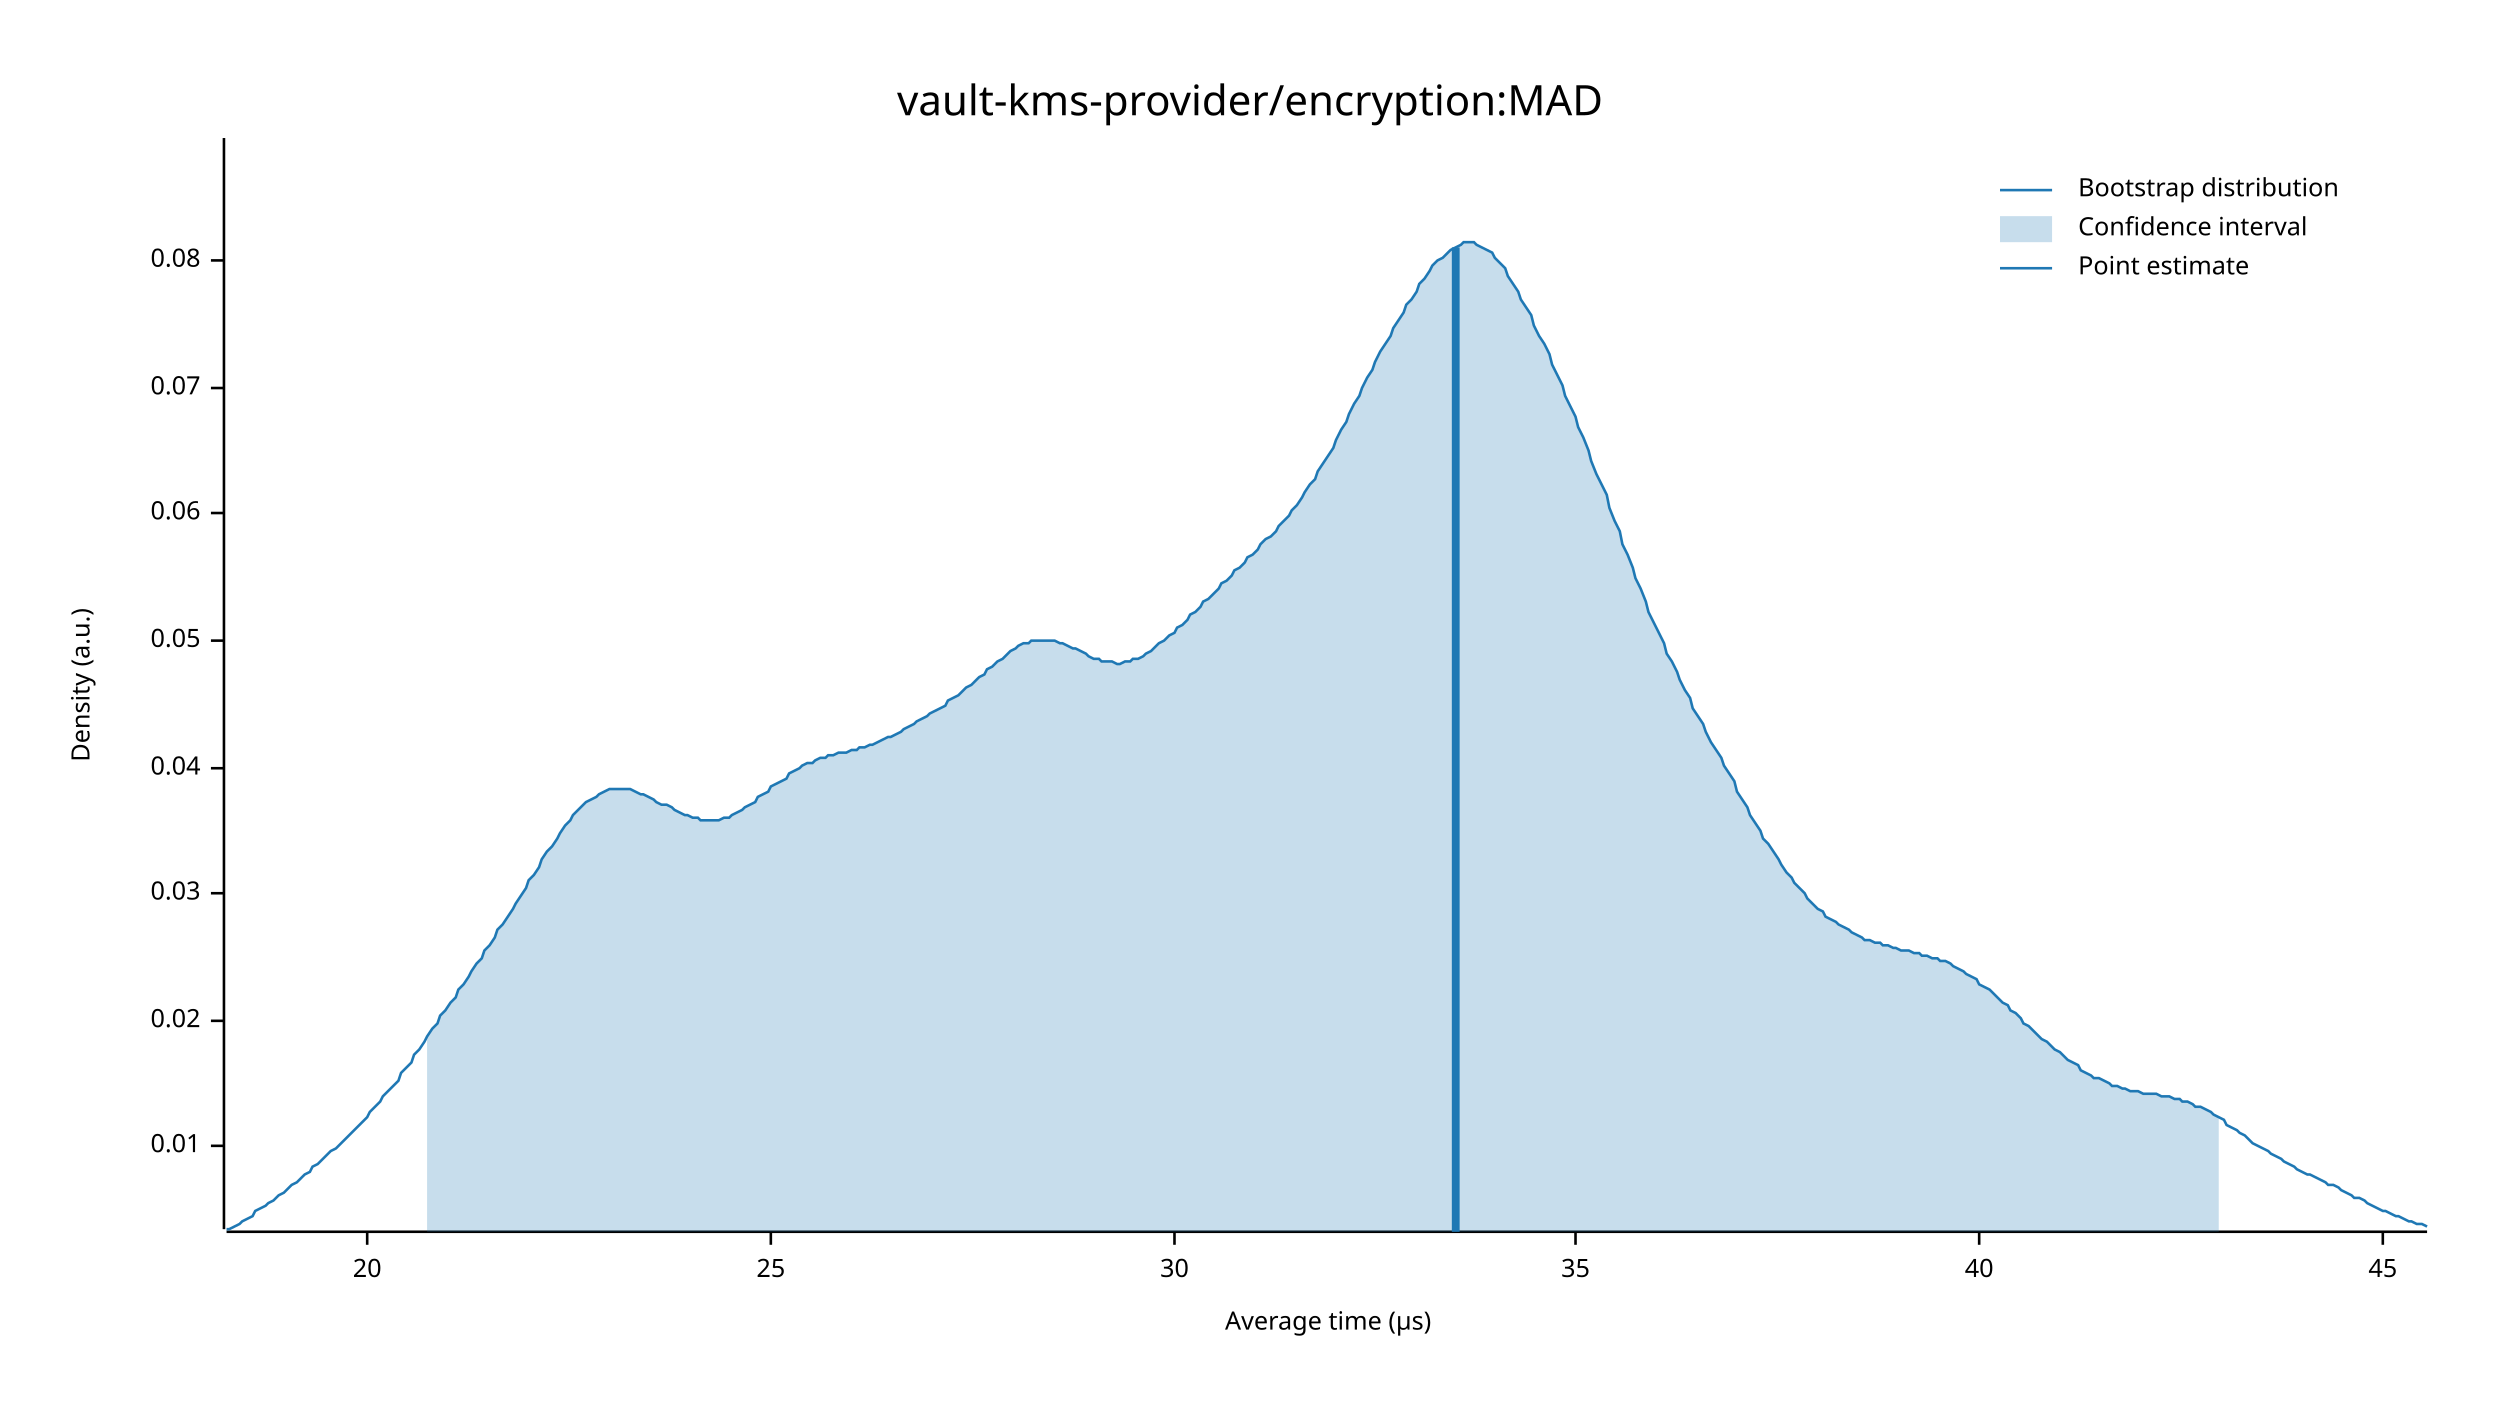
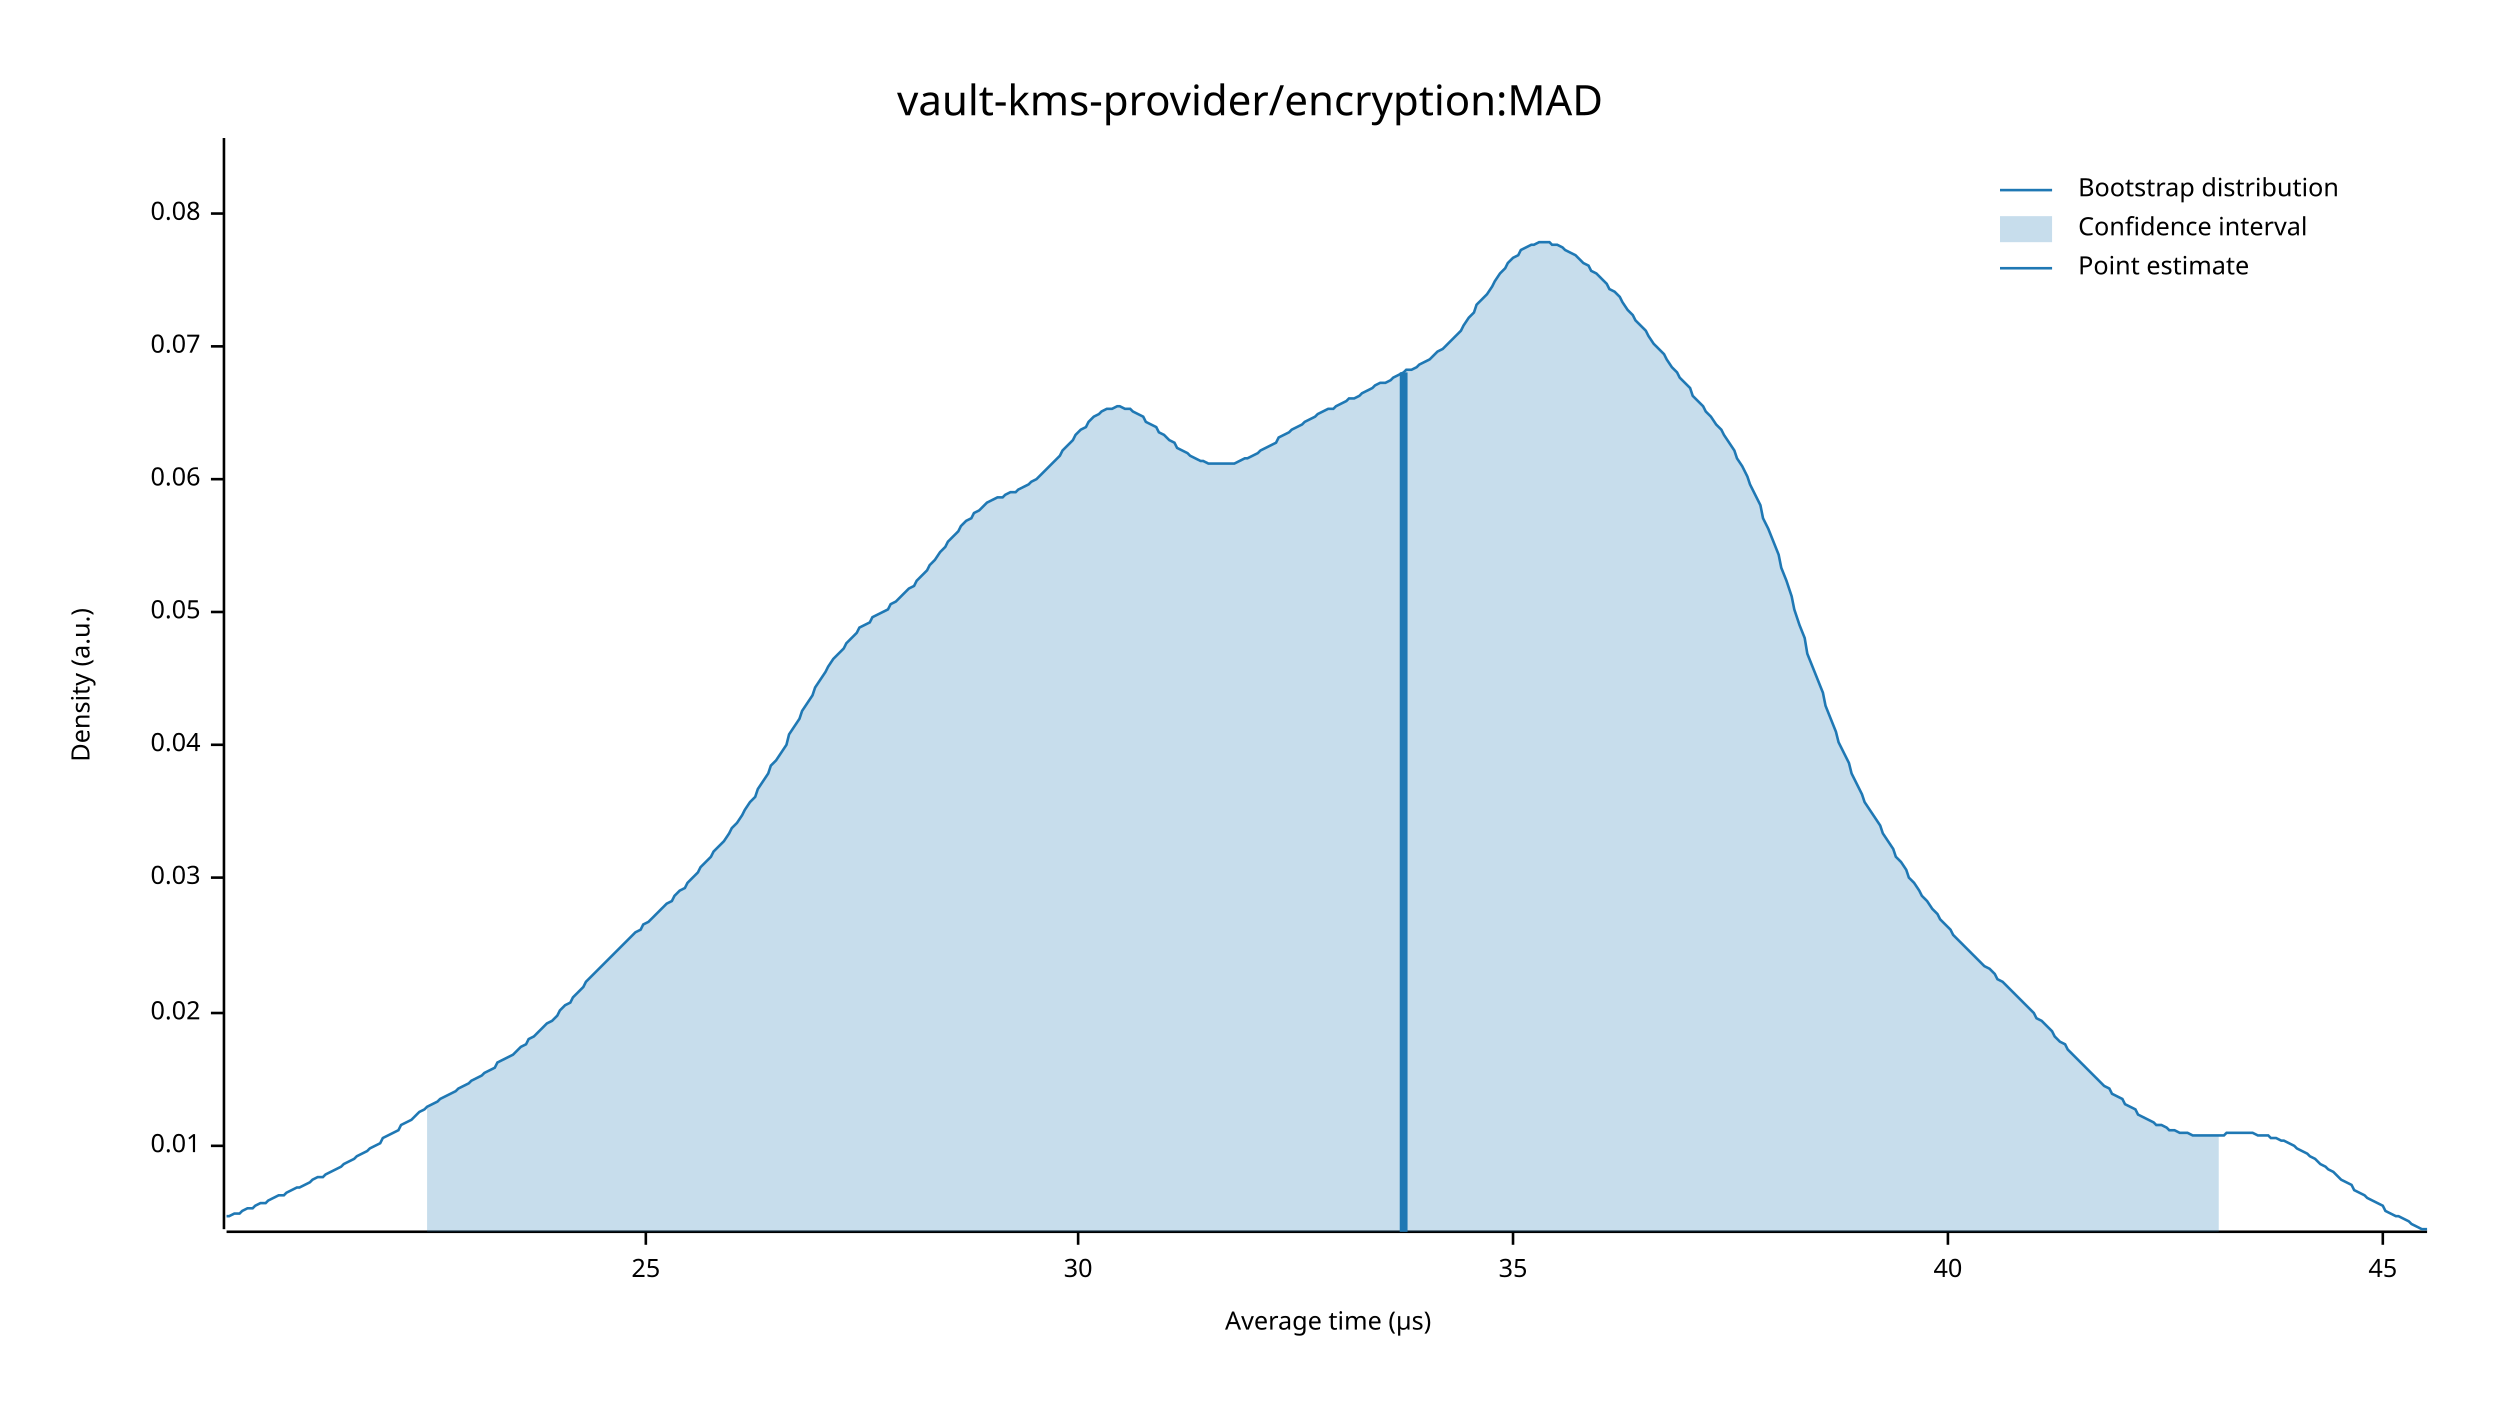
<svg xmlns="http://www.w3.org/2000/svg" width="960" height="540" viewBox="0 0 960 540">
  <text x="480" y="32" dy="0.76em" text-anchor="middle" font-family="sans-serif" font-size="16.129" opacity="1" fill="#000000">
vault-kms-provider/encryption:MAD
</text>
  <text x="27" y="263" dy="0.76em" text-anchor="middle" font-family="sans-serif" font-size="9.677" opacity="1" fill="#000000" transform="rotate(270, 27, 263)">
Density (a.u.)
</text>
  <text x="510" y="513" dy="-0.5ex" text-anchor="middle" font-family="sans-serif" font-size="9.677" opacity="1" fill="#000000">
Average time (µs)
</text>
  <polyline fill="none" opacity="1" stroke="#000000" stroke-width="1" points="86,53 86,472 " />
  <text x="77" y="440" dy="0.5ex" text-anchor="end" font-family="sans-serif" font-size="9.677" opacity="1" fill="#000000">
0.01
</text>
  <polyline fill="none" opacity="1" stroke="#000000" stroke-width="1" points="81,440 86,440 " />
-   <text x="77" y="392" dy="0.5ex" text-anchor="end" font-family="sans-serif" font-size="9.677" opacity="1" fill="#000000">
+   <text x="77" y="389" dy="0.5ex" text-anchor="end" font-family="sans-serif" font-size="9.677" opacity="1" fill="#000000">
0.02
</text>
-   <polyline fill="none" opacity="1" stroke="#000000" stroke-width="1" points="81,392 86,392 " />
-   <text x="77" y="343" dy="0.5ex" text-anchor="end" font-family="sans-serif" font-size="9.677" opacity="1" fill="#000000">
+   <polyline fill="none" opacity="1" stroke="#000000" stroke-width="1" points="81,389 86,389 " />
+   <text x="77" y="337" dy="0.5ex" text-anchor="end" font-family="sans-serif" font-size="9.677" opacity="1" fill="#000000">
0.03
</text>
-   <polyline fill="none" opacity="1" stroke="#000000" stroke-width="1" points="81,343 86,343 " />
-   <text x="77" y="295" dy="0.5ex" text-anchor="end" font-family="sans-serif" font-size="9.677" opacity="1" fill="#000000">
+   <polyline fill="none" opacity="1" stroke="#000000" stroke-width="1" points="81,337 86,337 " />
+   <text x="77" y="286" dy="0.5ex" text-anchor="end" font-family="sans-serif" font-size="9.677" opacity="1" fill="#000000">
0.04
</text>
-   <polyline fill="none" opacity="1" stroke="#000000" stroke-width="1" points="81,295 86,295 " />
-   <text x="77" y="246" dy="0.5ex" text-anchor="end" font-family="sans-serif" font-size="9.677" opacity="1" fill="#000000">
+   <polyline fill="none" opacity="1" stroke="#000000" stroke-width="1" points="81,286 86,286 " />
+   <text x="77" y="235" dy="0.5ex" text-anchor="end" font-family="sans-serif" font-size="9.677" opacity="1" fill="#000000">
0.05
</text>
-   <polyline fill="none" opacity="1" stroke="#000000" stroke-width="1" points="81,246 86,246 " />
-   <text x="77" y="197" dy="0.5ex" text-anchor="end" font-family="sans-serif" font-size="9.677" opacity="1" fill="#000000">
+   <polyline fill="none" opacity="1" stroke="#000000" stroke-width="1" points="81,235 86,235 " />
+   <text x="77" y="184" dy="0.5ex" text-anchor="end" font-family="sans-serif" font-size="9.677" opacity="1" fill="#000000">
0.06
</text>
-   <polyline fill="none" opacity="1" stroke="#000000" stroke-width="1" points="81,197 86,197 " />
-   <text x="77" y="149" dy="0.5ex" text-anchor="end" font-family="sans-serif" font-size="9.677" opacity="1" fill="#000000">
+   <polyline fill="none" opacity="1" stroke="#000000" stroke-width="1" points="81,184 86,184 " />
+   <text x="77" y="133" dy="0.5ex" text-anchor="end" font-family="sans-serif" font-size="9.677" opacity="1" fill="#000000">
0.07
</text>
-   <polyline fill="none" opacity="1" stroke="#000000" stroke-width="1" points="81,149 86,149 " />
-   <text x="77" y="100" dy="0.5ex" text-anchor="end" font-family="sans-serif" font-size="9.677" opacity="1" fill="#000000">
+   <polyline fill="none" opacity="1" stroke="#000000" stroke-width="1" points="81,133 86,133 " />
+   <text x="77" y="82" dy="0.5ex" text-anchor="end" font-family="sans-serif" font-size="9.677" opacity="1" fill="#000000">
0.08
</text>
-   <polyline fill="none" opacity="1" stroke="#000000" stroke-width="1" points="81,100 86,100 " />
+   <polyline fill="none" opacity="1" stroke="#000000" stroke-width="1" points="81,82 86,82 " />
  <polyline fill="none" opacity="1" stroke="#000000" stroke-width="1" points="87,473 932,473 " />
-   <text x="141" y="483" dy="0.76em" text-anchor="middle" font-family="sans-serif" font-size="9.677" opacity="1" fill="#000000">
- 20
- </text>
-   <polyline fill="none" opacity="1" stroke="#000000" stroke-width="1" points="141,473 141,478 " />
-   <text x="296" y="483" dy="0.76em" text-anchor="middle" font-family="sans-serif" font-size="9.677" opacity="1" fill="#000000">
+   <text x="248" y="483" dy="0.76em" text-anchor="middle" font-family="sans-serif" font-size="9.677" opacity="1" fill="#000000">
25
</text>
-   <polyline fill="none" opacity="1" stroke="#000000" stroke-width="1" points="296,473 296,478 " />
-   <text x="451" y="483" dy="0.76em" text-anchor="middle" font-family="sans-serif" font-size="9.677" opacity="1" fill="#000000">
+   <polyline fill="none" opacity="1" stroke="#000000" stroke-width="1" points="248,473 248,478 " />
+   <text x="414" y="483" dy="0.76em" text-anchor="middle" font-family="sans-serif" font-size="9.677" opacity="1" fill="#000000">
30
</text>
-   <polyline fill="none" opacity="1" stroke="#000000" stroke-width="1" points="451,473 451,478 " />
-   <text x="605" y="483" dy="0.76em" text-anchor="middle" font-family="sans-serif" font-size="9.677" opacity="1" fill="#000000">
+   <polyline fill="none" opacity="1" stroke="#000000" stroke-width="1" points="414,473 414,478 " />
+   <text x="581" y="483" dy="0.76em" text-anchor="middle" font-family="sans-serif" font-size="9.677" opacity="1" fill="#000000">
35
</text>
-   <polyline fill="none" opacity="1" stroke="#000000" stroke-width="1" points="605,473 605,478 " />
-   <text x="760" y="483" dy="0.76em" text-anchor="middle" font-family="sans-serif" font-size="9.677" opacity="1" fill="#000000">
+   <polyline fill="none" opacity="1" stroke="#000000" stroke-width="1" points="581,473 581,478 " />
+   <text x="748" y="483" dy="0.76em" text-anchor="middle" font-family="sans-serif" font-size="9.677" opacity="1" fill="#000000">
40
</text>
-   <polyline fill="none" opacity="1" stroke="#000000" stroke-width="1" points="760,473 760,478 " />
+   <polyline fill="none" opacity="1" stroke="#000000" stroke-width="1" points="748,473 748,478 " />
  <text x="915" y="483" dy="0.76em" text-anchor="middle" font-family="sans-serif" font-size="9.677" opacity="1" fill="#000000">
45
</text>
  <polyline fill="none" opacity="1" stroke="#000000" stroke-width="1" points="915,473 915,478 " />
-   <polyline fill="none" opacity="1" stroke="#1F78B4" stroke-width="1" points="87,472 88,472 90,471 92,470 93,469 95,468 97,467 98,465 100,464 102,463 103,462 105,461 107,459 109,458 110,457 112,455 114,454 115,453 117,451 119,450 120,448 122,447 124,445 125,444 127,442 129,441 131,439 132,438 134,436 136,434 137,433 139,431 141,429 142,427 144,425 146,423 147,421 149,419 151,417 153,415 154,412 156,410 158,408 159,405 161,403 163,400 164,398 166,395 168,393 169,390 171,388 173,385 175,383 176,380 178,378 180,375 181,373 183,370 185,368 186,365 188,363 190,360 191,357 193,355 195,352 197,349 198,347 200,344 202,341 203,338 205,336 207,333 208,330 210,327 212,325 214,322 215,320 217,317 219,315 220,313 222,311 224,309 225,308 227,307 229,306 230,305 232,304 234,303 236,303 237,303 239,303 241,303 242,303 244,304 246,305 247,305 249,306 251,307 252,308 254,309 256,309 258,310 259,311 261,312 263,313 264,313 266,314 268,314 269,315 271,315 273,315 274,315 276,315 278,314 280,314 281,313 283,312 285,311 286,310 288,309 290,308 291,306 293,305 295,304 296,302 298,301 300,300 302,299 303,297 305,296 307,295 308,294 310,293 312,293 313,292 315,291 317,291 318,290 320,290 322,289 324,289 325,289 327,288 329,288 330,287 332,287 334,286 335,286 337,285 339,284 341,283 342,283 344,282 346,281 347,280 349,279 351,278 352,277 354,276 356,275 357,274 359,273 361,272 363,271 364,269 366,268 368,267 369,266 371,264 373,263 374,262 376,260 378,259 379,257 381,256 383,254 385,253 386,252 388,250 390,249 391,248 393,247 395,247 396,246 398,246 400,246 401,246 403,246 405,246 407,247 408,247 410,248 412,249 413,249 415,250 417,251 418,252 420,253 422,253 423,254 425,254 427,254 429,255 430,255 432,254 434,254 435,253 437,253 439,252 440,251 442,250 444,248 445,247 447,246 449,244 451,243 452,241 454,240 456,238 457,236 459,235 461,233 462,231 464,230 466,228 468,226 469,224 471,223 473,221 474,219 476,218 478,216 479,214 481,213 483,211 484,209 486,207 488,206 490,204 491,202 493,200 495,198 496,196 498,194 500,191 501,189 503,186 505,184 506,181 508,178 510,175 512,172 513,169 515,165 517,162 518,159 520,155 522,152 523,149 525,145 527,142 528,139 530,135 532,132 534,129 535,126 537,123 539,120 540,117 542,115 544,112 545,109 547,107 549,104 550,102 552,100 554,99 556,97 557,96 559,95 561,94 562,93 564,93 566,93 567,94 569,95 571,96 573,97 574,99 576,101 578,103 579,106 581,109 583,112 584,115 586,118 588,121 589,125 591,129 593,132 595,136 596,140 598,144 600,148 601,152 603,156 605,160 606,164 608,168 610,173 611,177 613,182 615,186 617,190 618,195 620,200 622,204 623,209 625,213 627,218 628,222 630,226 632,231 633,235 635,239 637,243 639,247 640,251 642,254 644,258 645,261 647,265 649,268 650,272 652,275 654,278 655,281 657,285 659,288 661,291 662,294 664,297 666,300 667,304 669,307 671,310 672,313 674,316 676,319 677,322 679,324 681,327 683,330 684,332 686,335 688,337 689,339 691,341 693,343 694,345 696,347 698,349 700,350 701,352 703,353 705,354 706,355 708,356 710,357 711,358 713,359 715,360 716,361 718,361 720,362 722,362 723,363 725,363 727,364 728,364 730,365 732,365 733,365 735,366 737,366 738,367 740,367 742,368 744,368 745,369 747,369 749,370 750,371 752,372 754,373 755,374 757,375 759,376 760,378 762,379 764,380 766,382 767,383 769,385 771,386 772,388 774,389 776,391 777,393 779,394 781,396 782,397 784,399 786,400 788,402 789,403 791,404 793,406 794,407 796,408 798,409 799,411 801,412 803,413 804,414 806,414 808,415 810,416 811,417 813,417 815,418 816,418 818,419 820,419 821,419 823,420 825,420 827,420 828,420 830,421 832,421 833,421 835,422 837,422 838,423 840,423 842,424 843,425 845,425 847,426 849,427 850,428 852,429 854,430 855,432 857,433 859,434 860,435 862,436 864,438 865,439 867,440 869,441 871,442 872,443 874,444 876,445 877,446 879,447 881,448 882,449 884,450 886,451 887,451 889,452 891,453 893,454 894,455 896,455 898,456 899,457 901,458 903,459 904,460 906,460 908,461 909,462 911,463 913,464 915,465 916,465 918,466 920,467 921,467 923,468 925,469 926,469 928,470 930,470 932,471 " />
-   <polygon opacity="0.25" fill="#1F78B4" points="164,398 166,395 168,393 169,390 171,388 173,385 175,383 176,380 178,378 180,375 181,373 183,370 185,368 186,365 188,363 190,360 191,357 193,355 195,352 197,349 198,347 200,344 202,341 203,338 205,336 207,333 208,330 210,327 212,325 214,322 215,320 217,317 219,315 220,313 222,311 224,309 225,308 227,307 229,306 230,305 232,304 234,303 236,303 237,303 239,303 241,303 242,303 244,304 246,305 247,305 249,306 251,307 252,308 254,309 256,309 258,310 259,311 261,312 263,313 264,313 266,314 268,314 269,315 271,315 273,315 274,315 276,315 278,314 280,314 281,313 283,312 285,311 286,310 288,309 290,308 291,306 293,305 295,304 296,302 298,301 300,300 302,299 303,297 305,296 307,295 308,294 310,293 312,293 313,292 315,291 317,291 318,290 320,290 322,289 324,289 325,289 327,288 329,288 330,287 332,287 334,286 335,286 337,285 339,284 341,283 342,283 344,282 346,281 347,280 349,279 351,278 352,277 354,276 356,275 357,274 359,273 361,272 363,271 364,269 366,268 368,267 369,266 371,264 373,263 374,262 376,260 378,259 379,257 381,256 383,254 385,253 386,252 388,250 390,249 391,248 393,247 395,247 396,246 398,246 400,246 401,246 403,246 405,246 407,247 408,247 410,248 412,249 413,249 415,250 417,251 418,252 420,253 422,253 423,254 425,254 427,254 429,255 430,255 432,254 434,254 435,253 437,253 439,252 440,251 442,250 444,248 445,247 447,246 449,244 451,243 452,241 454,240 456,238 457,236 459,235 461,233 462,231 464,230 466,228 468,226 469,224 471,223 473,221 474,219 476,218 478,216 479,214 481,213 483,211 484,209 486,207 488,206 490,204 491,202 493,200 495,198 496,196 498,194 500,191 501,189 503,186 505,184 506,181 508,178 510,175 512,172 513,169 515,165 517,162 518,159 520,155 522,152 523,149 525,145 527,142 528,139 530,135 532,132 534,129 535,126 537,123 539,120 540,117 542,115 544,112 545,109 547,107 549,104 550,102 552,100 554,99 556,97 557,96 559,95 561,94 562,93 564,93 566,93 567,94 569,95 571,96 573,97 574,99 576,101 578,103 579,106 581,109 583,112 584,115 586,118 588,121 589,125 591,129 593,132 595,136 596,140 598,144 600,148 601,152 603,156 605,160 606,164 608,168 610,173 611,177 613,182 615,186 617,190 618,195 620,200 622,204 623,209 625,213 627,218 628,222 630,226 632,231 633,235 635,239 637,243 639,247 640,251 642,254 644,258 645,261 647,265 649,268 650,272 652,275 654,278 655,281 657,285 659,288 661,291 662,294 664,297 666,300 667,304 669,307 671,310 672,313 674,316 676,319 677,322 679,324 681,327 683,330 684,332 686,335 688,337 689,339 691,341 693,343 694,345 696,347 698,349 700,350 701,352 703,353 705,354 706,355 708,356 710,357 711,358 713,359 715,360 716,361 718,361 720,362 722,362 723,363 725,363 727,364 728,364 730,365 732,365 733,365 735,366 737,366 738,367 740,367 742,368 744,368 745,369 747,369 749,370 750,371 752,372 754,373 755,374 757,375 759,376 760,378 762,379 764,380 766,382 767,383 769,385 771,386 772,388 774,389 776,391 777,393 779,394 781,396 782,397 784,399 786,400 788,402 789,403 791,404 793,406 794,407 796,408 798,409 799,411 801,412 803,413 804,414 806,414 808,415 810,416 811,417 813,417 815,418 816,418 818,419 820,419 821,419 823,420 825,420 827,420 828,420 830,421 832,421 833,421 835,422 837,422 838,423 840,423 842,424 843,425 845,425 847,426 849,427 850,428 852,429 852,473 164,473 " />
-   <polyline fill="none" opacity="1" stroke="#1F78B4" stroke-width="3" points="559,473 559,95 " />
+   <polyline fill="none" opacity="1" stroke="#1F78B4" stroke-width="1" points="87,467 88,467 90,466 92,466 93,465 95,464 97,464 98,463 100,462 102,462 103,461 105,460 107,459 109,459 110,458 112,457 114,456 115,456 117,455 119,454 120,453 122,452 124,452 125,451 127,450 129,449 131,448 132,447 134,446 136,445 137,444 139,443 141,442 142,441 144,440 146,439 147,437 149,436 151,435 153,434 154,432 156,431 158,430 159,429 161,427 163,426 164,425 166,424 168,423 169,422 171,421 173,420 175,419 176,418 178,417 180,416 181,415 183,414 185,413 186,412 188,411 190,410 191,408 193,407 195,406 197,405 198,404 200,402 202,401 203,399 205,398 207,396 208,395 210,393 212,392 214,390 215,388 217,386 219,385 220,383 222,381 224,379 225,377 227,375 229,373 230,372 232,370 234,368 236,366 237,365 239,363 241,361 242,360 244,358 246,357 247,355 249,354 251,352 252,351 254,349 256,347 258,346 259,344 261,342 263,341 264,339 266,337 268,335 269,333 271,331 273,329 274,327 276,325 278,323 280,320 281,318 283,316 285,313 286,311 288,308 290,306 291,303 293,300 295,297 296,294 298,292 300,289 302,286 303,282 305,279 307,276 308,273 310,270 312,267 313,264 315,261 317,258 318,256 320,253 322,251 324,249 325,247 327,245 329,243 330,241 332,240 334,239 335,237 337,236 339,235 341,234 342,232 344,231 346,229 347,228 349,226 351,225 352,223 354,221 356,219 357,217 359,215 361,212 363,210 364,208 366,206 368,204 369,202 371,200 373,199 374,197 376,196 378,194 379,193 381,192 383,191 385,191 386,190 388,189 390,189 391,188 393,187 395,186 396,185 398,184 400,182 401,181 403,179 405,177 407,175 408,173 410,171 412,169 413,167 415,165 417,164 418,162 420,160 422,159 423,158 425,157 427,157 429,156 430,156 432,157 434,157 435,158 437,159 439,160 440,162 442,163 444,164 445,166 447,167 449,169 451,170 452,172 454,173 456,174 457,175 459,176 461,177 462,177 464,178 466,178 468,178 469,178 471,178 473,178 474,178 476,177 478,176 479,176 481,175 483,174 484,173 486,172 488,171 490,170 491,168 493,167 495,166 496,165 498,164 500,163 501,162 503,161 505,160 506,159 508,158 510,157 512,157 513,156 515,155 517,154 518,153 520,153 522,152 523,151 525,150 527,149 528,148 530,147 532,147 534,146 535,145 537,144 539,143 540,142 542,142 544,141 545,140 547,139 549,138 550,137 552,135 554,134 556,132 557,131 559,129 561,127 562,125 564,122 566,120 567,117 569,115 571,113 573,110 574,108 576,105 578,103 579,101 581,99 583,98 584,96 586,95 588,94 589,94 591,93 593,93 595,93 596,94 598,94 600,95 601,96 603,97 605,98 606,99 608,101 610,102 611,104 613,105 615,107 617,109 618,111 620,112 622,114 623,116 625,119 627,121 628,123 630,125 632,127 633,129 635,132 637,134 639,136 640,138 642,141 644,143 645,145 647,147 649,149 650,152 652,154 654,156 655,158 657,160 659,163 661,165 662,167 664,170 666,173 667,176 669,179 671,183 672,186 674,190 676,194 677,199 679,203 681,208 683,213 684,218 686,223 688,229 689,234 691,240 693,245 694,251 696,256 698,261 700,266 701,271 703,276 705,281 706,285 708,289 710,293 711,297 713,301 715,305 716,308 718,311 720,314 722,317 723,320 725,323 727,326 728,329 730,331 732,334 733,337 735,339 737,342 738,344 740,346 742,349 744,351 745,353 747,355 749,357 750,359 752,361 754,363 755,364 757,366 759,368 760,369 762,371 764,372 766,374 767,376 769,377 771,379 772,380 774,382 776,384 777,385 779,387 781,389 782,391 784,392 786,394 788,396 789,398 791,400 793,401 794,403 796,405 798,407 799,408 801,410 803,412 804,413 806,415 808,417 810,418 811,420 813,421 815,422 816,424 818,425 820,426 821,428 823,429 825,430 827,431 828,432 830,432 832,433 833,434 835,434 837,435 838,435 840,435 842,436 843,436 845,436 847,436 849,436 850,436 852,436 854,436 855,435 857,435 859,435 860,435 862,435 864,435 865,435 867,436 869,436 871,436 872,437 874,437 876,438 877,438 879,439 881,440 882,441 884,442 886,443 887,444 889,445 891,447 893,448 894,449 896,450 898,452 899,453 901,454 903,455 904,457 906,458 908,459 909,460 911,461 913,462 915,463 916,465 918,466 920,467 921,467 923,468 925,469 926,470 928,471 930,472 932,472 " />
+   <polygon opacity="0.25" fill="#1F78B4" points="164,425 166,424 168,423 169,422 171,421 173,420 175,419 176,418 178,417 180,416 181,415 183,414 185,413 186,412 188,411 190,410 191,408 193,407 195,406 197,405 198,404 200,402 202,401 203,399 205,398 207,396 208,395 210,393 212,392 214,390 215,388 217,386 219,385 220,383 222,381 224,379 225,377 227,375 229,373 230,372 232,370 234,368 236,366 237,365 239,363 241,361 242,360 244,358 246,357 247,355 249,354 251,352 252,351 254,349 256,347 258,346 259,344 261,342 263,341 264,339 266,337 268,335 269,333 271,331 273,329 274,327 276,325 278,323 280,320 281,318 283,316 285,313 286,311 288,308 290,306 291,303 293,300 295,297 296,294 298,292 300,289 302,286 303,282 305,279 307,276 308,273 310,270 312,267 313,264 315,261 317,258 318,256 320,253 322,251 324,249 325,247 327,245 329,243 330,241 332,240 334,239 335,237 337,236 339,235 341,234 342,232 344,231 346,229 347,228 349,226 351,225 352,223 354,221 356,219 357,217 359,215 361,212 363,210 364,208 366,206 368,204 369,202 371,200 373,199 374,197 376,196 378,194 379,193 381,192 383,191 385,191 386,190 388,189 390,189 391,188 393,187 395,186 396,185 398,184 400,182 401,181 403,179 405,177 407,175 408,173 410,171 412,169 413,167 415,165 417,164 418,162 420,160 422,159 423,158 425,157 427,157 429,156 430,156 432,157 434,157 435,158 437,159 439,160 440,162 442,163 444,164 445,166 447,167 449,169 451,170 452,172 454,173 456,174 457,175 459,176 461,177 462,177 464,178 466,178 468,178 469,178 471,178 473,178 474,178 476,177 478,176 479,176 481,175 483,174 484,173 486,172 488,171 490,170 491,168 493,167 495,166 496,165 498,164 500,163 501,162 503,161 505,160 506,159 508,158 510,157 512,157 513,156 515,155 517,154 518,153 520,153 522,152 523,151 525,150 527,149 528,148 530,147 532,147 534,146 535,145 537,144 539,143 540,142 542,142 544,141 545,140 547,139 549,138 550,137 552,135 554,134 556,132 557,131 559,129 561,127 562,125 564,122 566,120 567,117 569,115 571,113 573,110 574,108 576,105 578,103 579,101 581,99 583,98 584,96 586,95 588,94 589,94 591,93 593,93 595,93 596,94 598,94 600,95 601,96 603,97 605,98 606,99 608,101 610,102 611,104 613,105 615,107 617,109 618,111 620,112 622,114 623,116 625,119 627,121 628,123 630,125 632,127 633,129 635,132 637,134 639,136 640,138 642,141 644,143 645,145 647,147 649,149 650,152 652,154 654,156 655,158 657,160 659,163 661,165 662,167 664,170 666,173 667,176 669,179 671,183 672,186 674,190 676,194 677,199 679,203 681,208 683,213 684,218 686,223 688,229 689,234 691,240 693,245 694,251 696,256 698,261 700,266 701,271 703,276 705,281 706,285 708,289 710,293 711,297 713,301 715,305 716,308 718,311 720,314 722,317 723,320 725,323 727,326 728,329 730,331 732,334 733,337 735,339 737,342 738,344 740,346 742,349 744,351 745,353 747,355 749,357 750,359 752,361 754,363 755,364 757,366 759,368 760,369 762,371 764,372 766,374 767,376 769,377 771,379 772,380 774,382 776,384 777,385 779,387 781,389 782,391 784,392 786,394 788,396 789,398 791,400 793,401 794,403 796,405 798,407 799,408 801,410 803,412 804,413 806,415 808,417 810,418 811,420 813,421 815,422 816,424 818,425 820,426 821,428 823,429 825,430 827,431 828,432 830,432 832,433 833,434 835,434 837,435 838,435 840,435 842,436 843,436 845,436 847,436 849,436 850,436 852,436 852,473 164,473 " />
+   <polyline fill="none" opacity="1" stroke="#1F78B4" stroke-width="3" points="539,473 539,143 " />
  <text x="798" y="68" dy="0.76em" text-anchor="start" font-family="sans-serif" font-size="9.677" opacity="1" fill="#000000">
Bootstrap distribution
</text>
  <text x="798" y="83" dy="0.76em" text-anchor="start" font-family="sans-serif" font-size="9.677" opacity="1" fill="#000000">
Confidence interval
</text>
  <text x="798" y="98" dy="0.76em" text-anchor="start" font-family="sans-serif" font-size="9.677" opacity="1" fill="#000000">
Point estimate
</text>
  <polyline fill="none" opacity="1" stroke="#1F78B4" stroke-width="1" points="768,73 788,73 " />
  <rect x="768" y="83" width="20" height="10" opacity="0.25" fill="#1F78B4" stroke="none" />
  <polyline fill="none" opacity="1" stroke="#1F78B4" stroke-width="1" points="768,103 788,103 " />
</svg>
